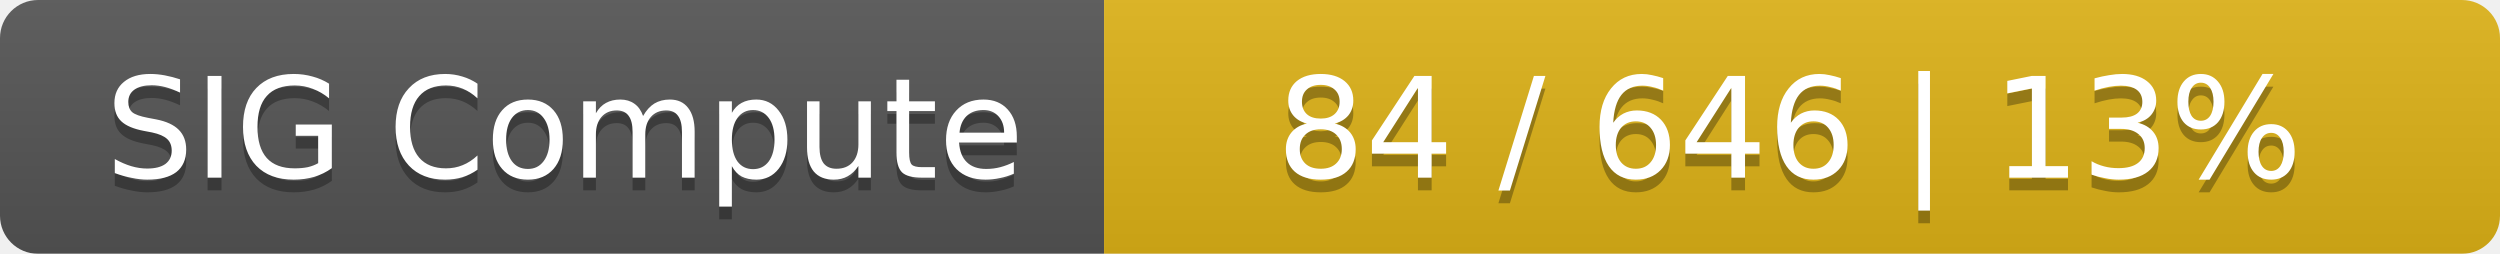
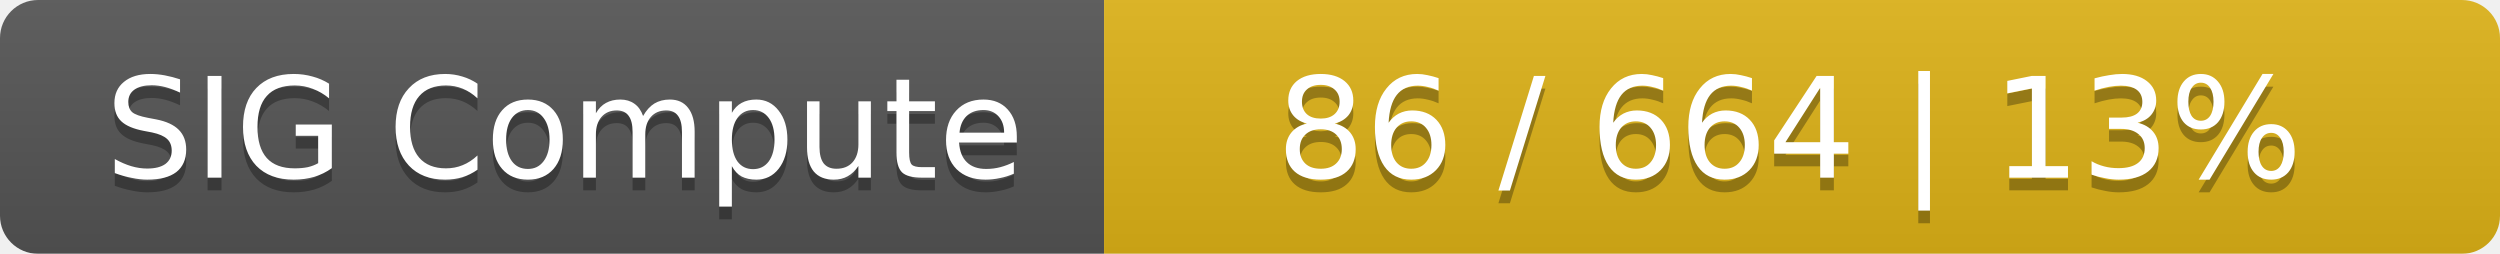
<svg xmlns="http://www.w3.org/2000/svg" width="197" height="20">
  <linearGradient id="smooth" x2="0" y2="100%">
    <stop offset="0" stop-color="#bbb" stop-opacity=".1" />
    <stop offset="1" stop-opacity=".1" />
  </linearGradient>
  <mask id="round">
    <rect width="197" height="20" rx="3" fill="#fff" />
  </mask>
  <g mask="url(#round)">
    <rect width="87" height="20" fill="#555" />
    <rect x="87" width="110" height="20" fill="#dfb317" />
    <rect width="197" height="20" fill="url(#smooth)" />
  </g>
  <g fill="#fff" text-anchor="middle" font-family="DejaVu Sans,Verdana,Geneva,sans-serif" font-size="11">
    <text x="44.5" y="15" fill="#010101" fill-opacity=".3">SIG Compute</text>
    <text x="44.5" y="14">SIG Compute</text>
-     <text x="141" y="15" fill="#010101" fill-opacity=".3">84 / 646    |    13%</text>
-     <text x="141" y="14">84 / 646    |    13%</text>
+     <text x="141" y="15" fill="#010101" fill-opacity=".3">86 / 664    |    13%</text>
+     <text x="141" y="14">86 / 664    |    13%</text>
  </g>
</svg>
